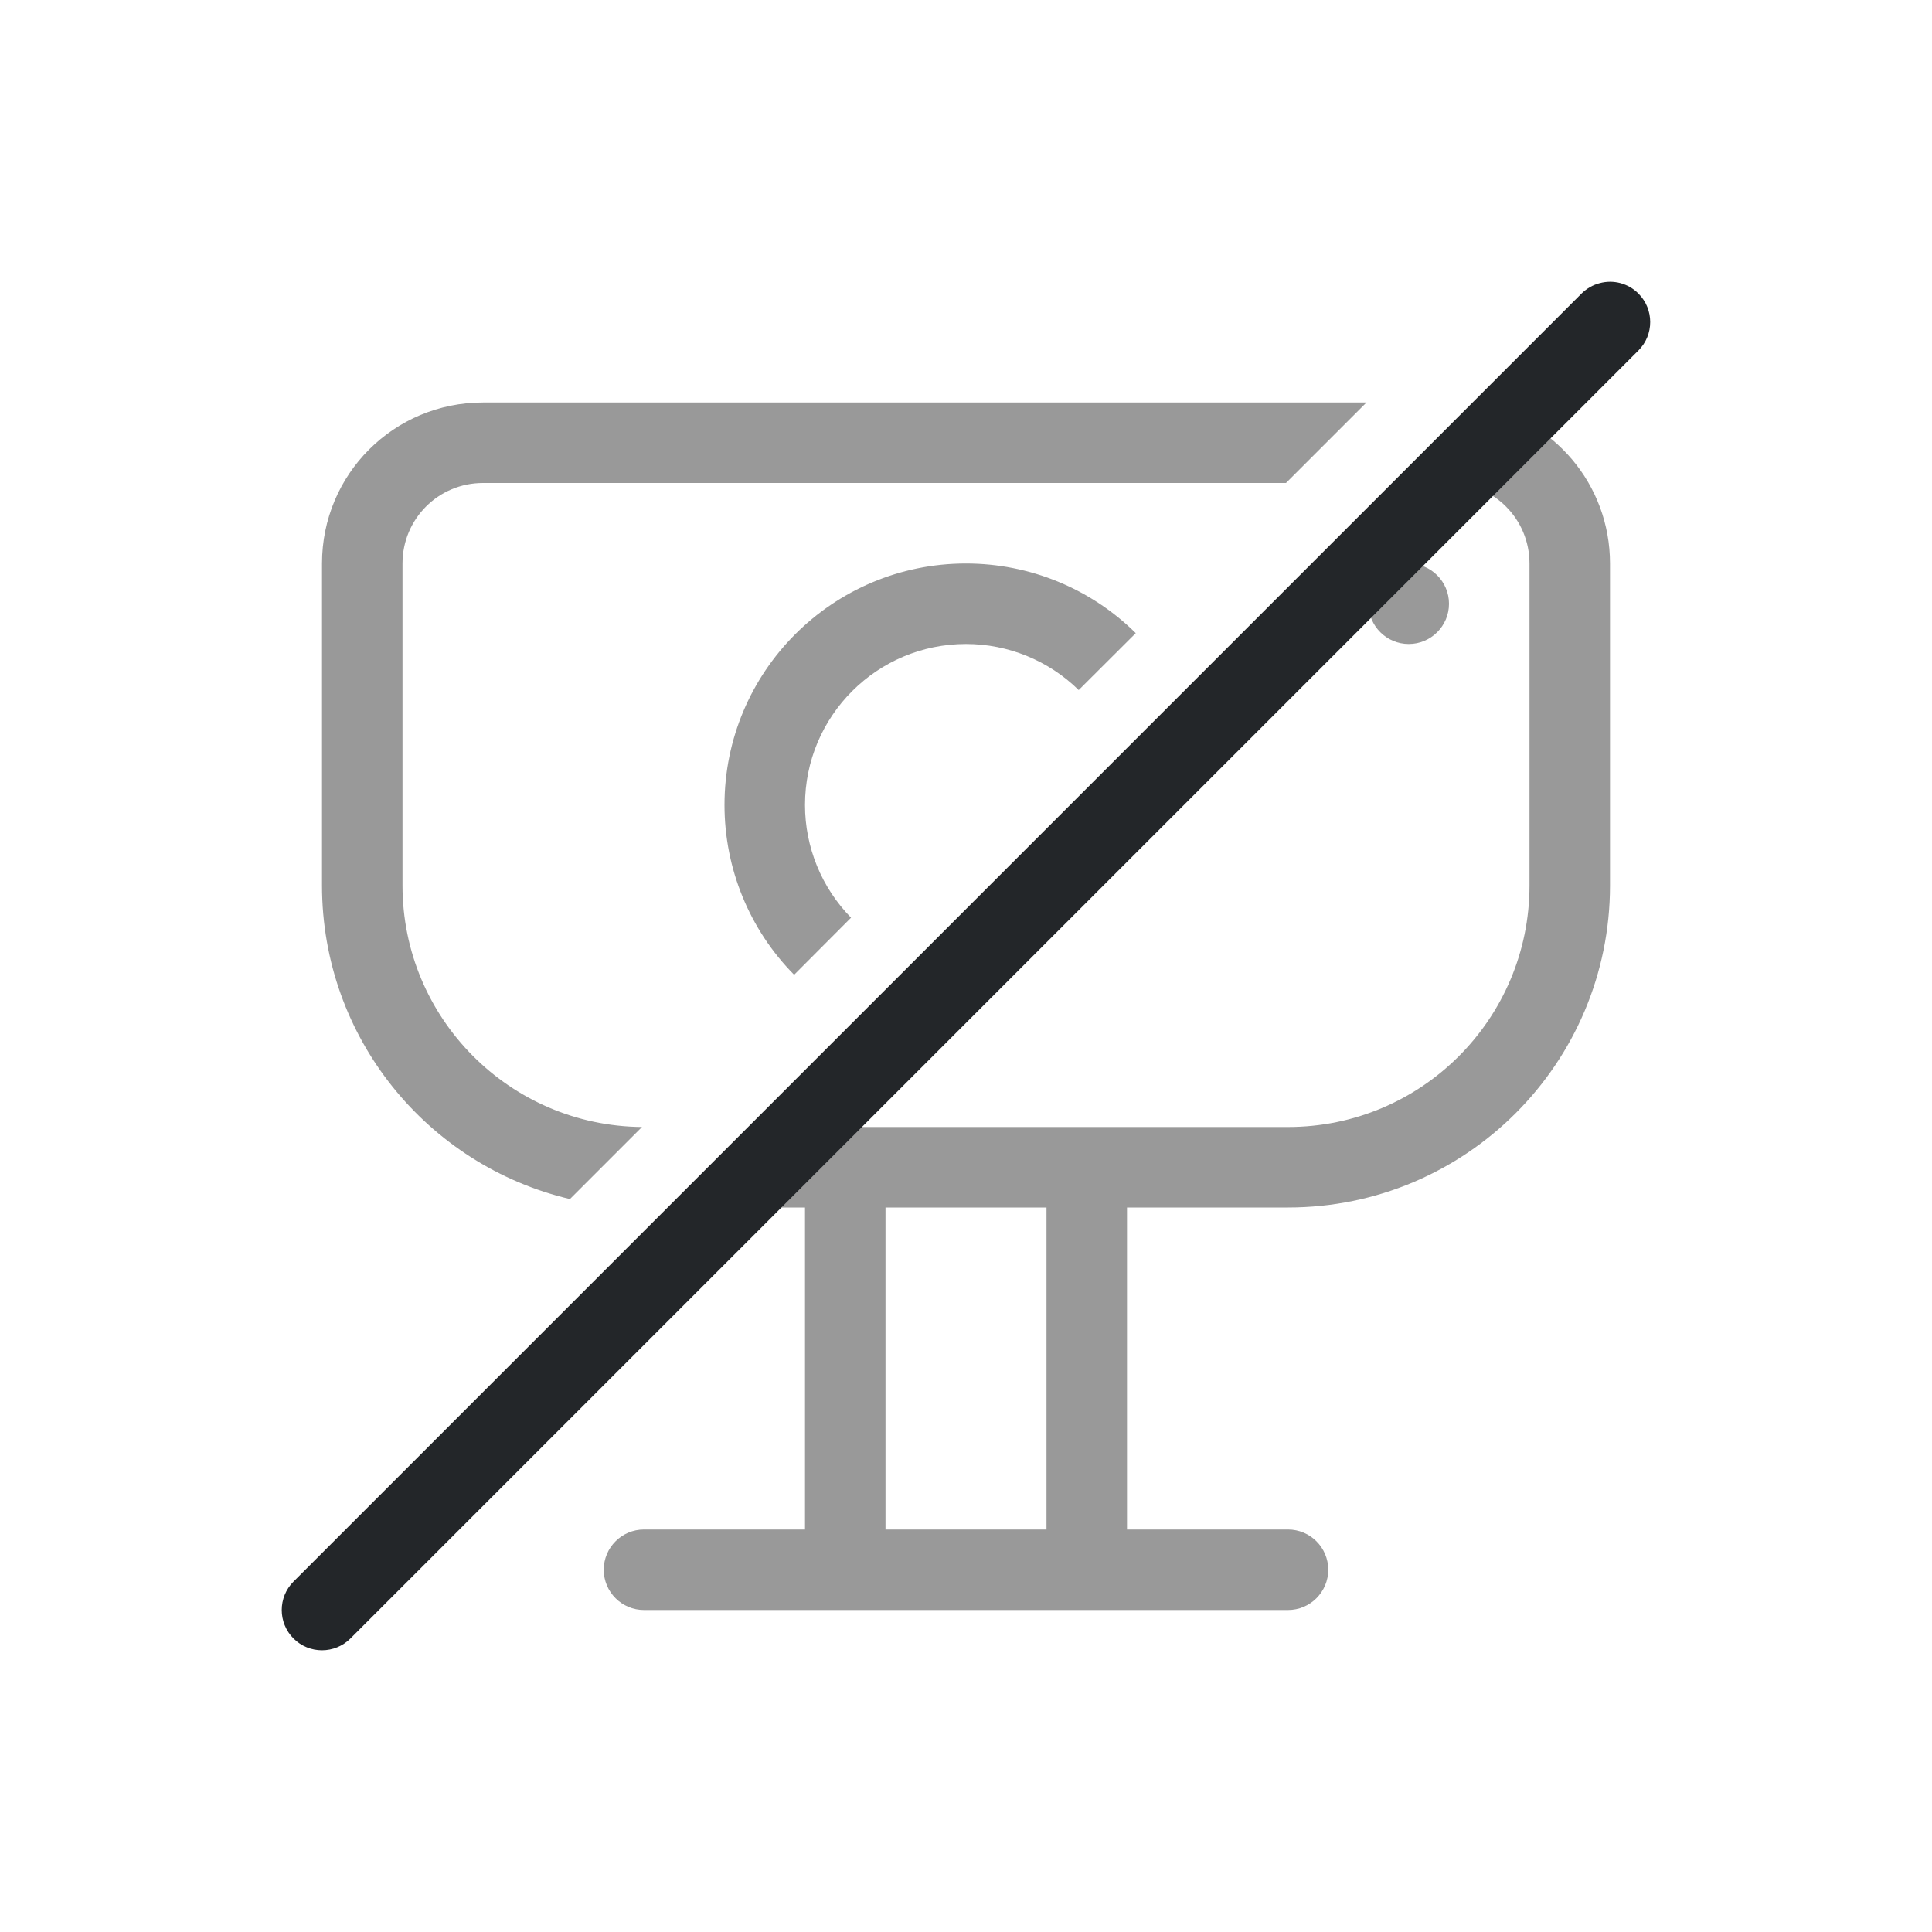
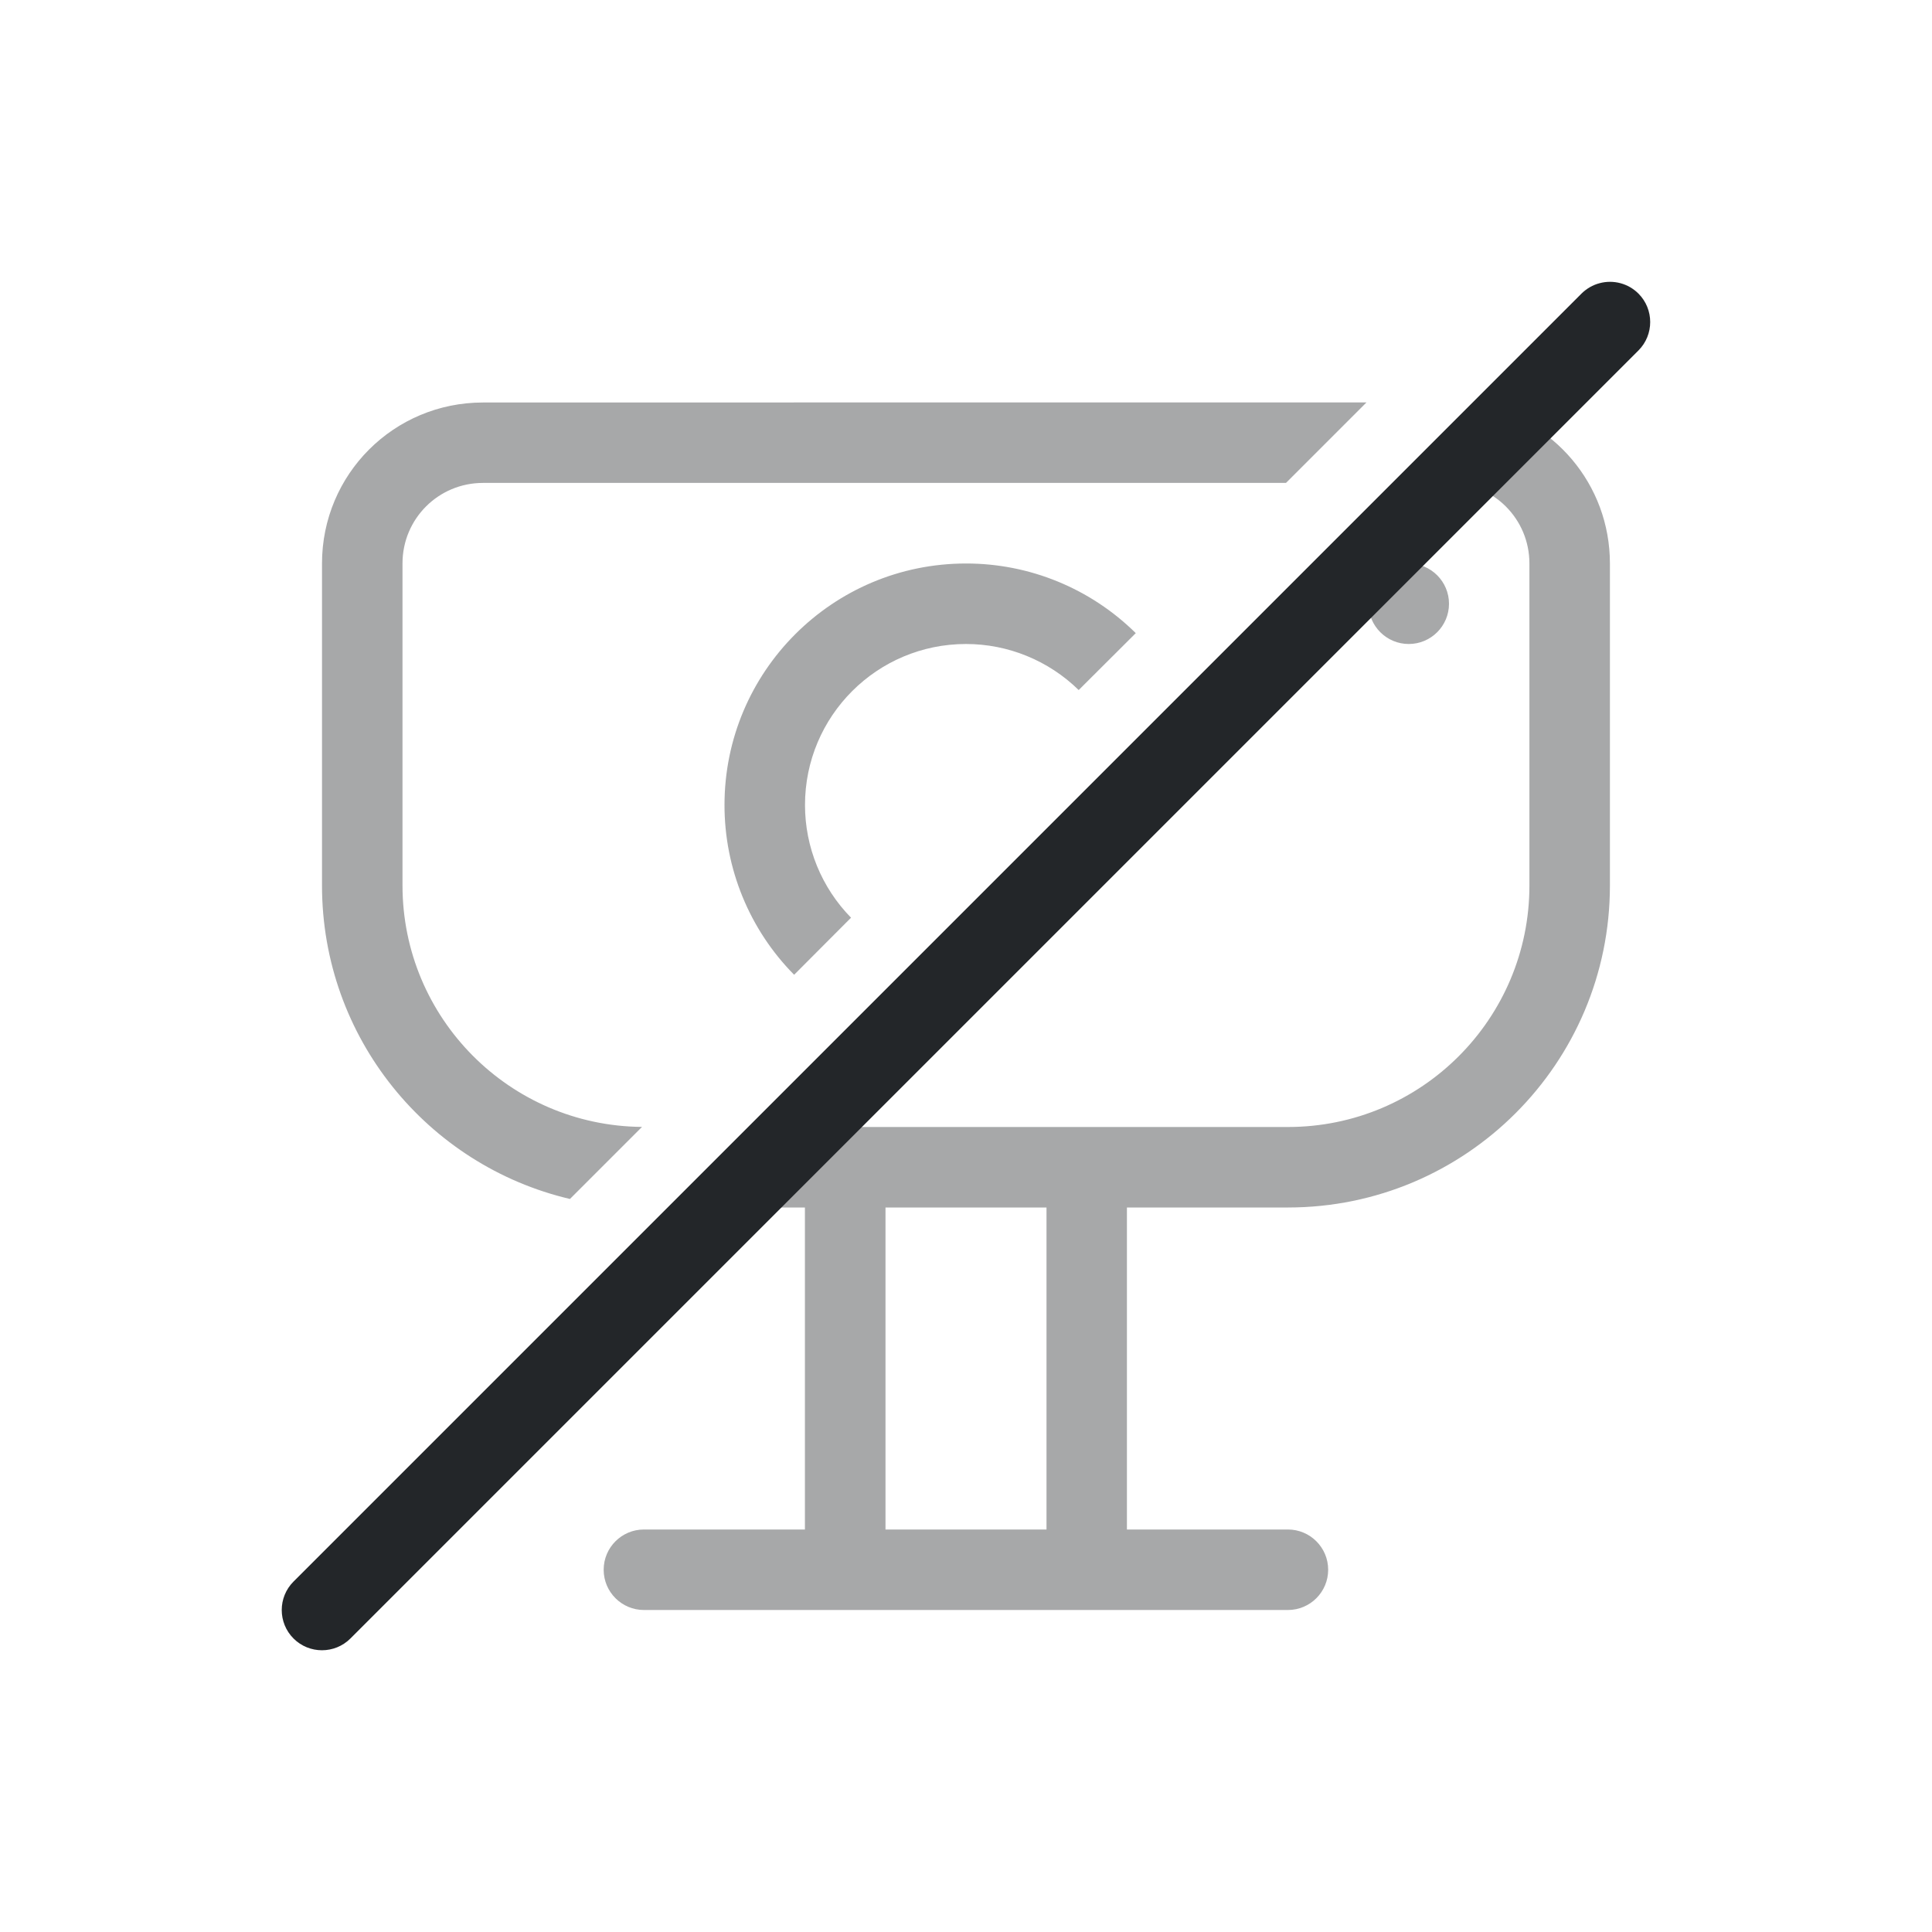
- <svg xmlns="http://www.w3.org/2000/svg" version="1.1" viewBox="0 0 24 24" id="svg1" xml:space="preserve" width="24" height="24">
+ <svg xmlns="http://www.w3.org/2000/svg" width="24" height="24" version="1.1" viewBox="0 0 24 24" xml:space="preserve">
  <defs>
    <style id="current-color-scheme" type="text/css">.ColorScheme-Text { color:#232629; }</style>
  </defs>
  <g transform="translate(1,1)">
-     <defs id="defs1" />
-     <path id="smartphone" style="opacity:0.4" class="ColorScheme-Text" d="M 5,4 C 3.892,4 3,4.892 3,6 v 4 c 0,1.893 1.314,3.479 3.08,3.895 L 6.975,13 C 5.33,12.986 4,11.648 4,10 V 6 C 4,5.446 4.446,5 5,5 h 9.975 l 1,-1 H 11 Z M 17.357,4.031 16.389,5 H 17 c 0.554,0 1,0.446 1,1 v 4 c 0,1.657 -1.343,3 -3,3 H 8.389 l -1,1 H 9 v 4 H 7 C 6.724,18 6.5,18.224 6.5,18.5 6.5,18.776 6.724,19 7,19 h 8 c 0.276,0 0.5,-0.224 0.5,-0.5 C 15.5,18.224 15.276,18 15,18 h -2 v -4 h 2 c 2.209,0 4,-1.791 4,-4 V 6 C 19,5.014 18.294,4.199 17.357,4.031 Z M 11,6 C 9.343,6 8,7.343 8,9 8,9.79 8.31,10.548 8.865,11.109 L 9.572,10.4 C 9.206,10.027 9,9.524 9,9 c -6e-7,-1.105 0.895,-2 2,-2 0.524,4.47e-5 1.027,0.206 1.4,0.572 L 13.109,6.865 C 12.548,6.31 11.79,6 11,6 Z m 5.5,0 C 16.224,6 16,6.224 16,6.5 16,6.776 16.224,7 16.5,7 16.776,7 17,6.776 17,6.5 17,6.224 16.776,6 16.5,6 Z M 10,14 h 2 v 4 h -2 z" />
-     <g id="g3" transform="translate(0.244475,0.3019455)">
-       <g transform="translate(0.29462,0.2059)" id="g2">
-         <path class="ColorScheme-Text" d="m 18.332,2.01 c -0.085,0.022 -0.162,0.067 -0.225,0.129 l -16,16 c -0.195,0.195 -0.195,0.512 0,0.707 0.195,0.195 0.512,0.195 0.707,0 l 16,-16 c 0.195,-0.195 0.195,-0.512 0,-0.707 C 18.688,2.012 18.504,1.963 18.332,2.01 Z" fill="currentColor" id="path2" />
+     <path id="smartphone" class="ColorScheme-Text" d="m5 4c-1.108 0-2 0.892-2 2v4c0 1.893 1.314 3.479 3.08 3.894l0.895-0.895c-1.645-0.014-2.975-1.352-2.975-3v-4c0-0.554 0.446-1 1-1h9.975l1-1h-4.975zm12.357 0.031-0.969 0.969h0.611c0.554 0 1 0.446 1 1v4c0 1.657-1.343 3-3 3h-6.611l-1 1h1.611v4h-2c-0.276 0-0.5 0.224-0.5 0.5s0.224 0.5 0.5 0.5h8c0.276 0 0.5-0.224 0.5-0.5s-0.224-0.5-0.5-0.5h-2v-4h2c2.209 0 4-1.791 4-4v-4c0-0.986-0.706-1.801-1.643-1.969zm-6.357 1.969c-1.657 0-3 1.343-3 3-4.172e-4 0.79 0.31 1.548 0.865 2.109l0.707-0.709c-0.367-0.374-0.572-0.877-0.572-1.4-6e-7 -1.105 0.895-2 2-2 0.524 4.47e-5 1.026 0.206 1.4 0.572l0.709-0.707c-0.562-0.555-1.32-0.866-2.109-0.865zm5.5 0c-0.276 0-0.5 0.224-0.5 0.5s0.224 0.5 0.5 0.5 0.5-0.224 0.5-0.5-0.224-0.5-0.5-0.5zm-6.5 8h2v4h-2z" fill="currentColor" opacity=".4" />
+     <g transform="translate(.24448 .30195)">
+       <g transform="translate(.29462 .2059)">
+         <path class="ColorScheme-Text" d="m18.332 2.01c-0.085 0.022-0.162 0.067-0.225 0.129l-16 16c-0.195 0.195-0.195 0.512 0 0.707 0.195 0.195 0.512 0.195 0.707 0l16-16c0.195-0.195 0.195-0.512 0-0.707-0.126-0.126-0.31-0.175-0.482-0.129z" fill="currentColor" />
      </g>
    </g>
-     <g transform="translate(0.056675,-0.3280945)" id="g4">
-     
-   </g>
  </g>
</svg>
